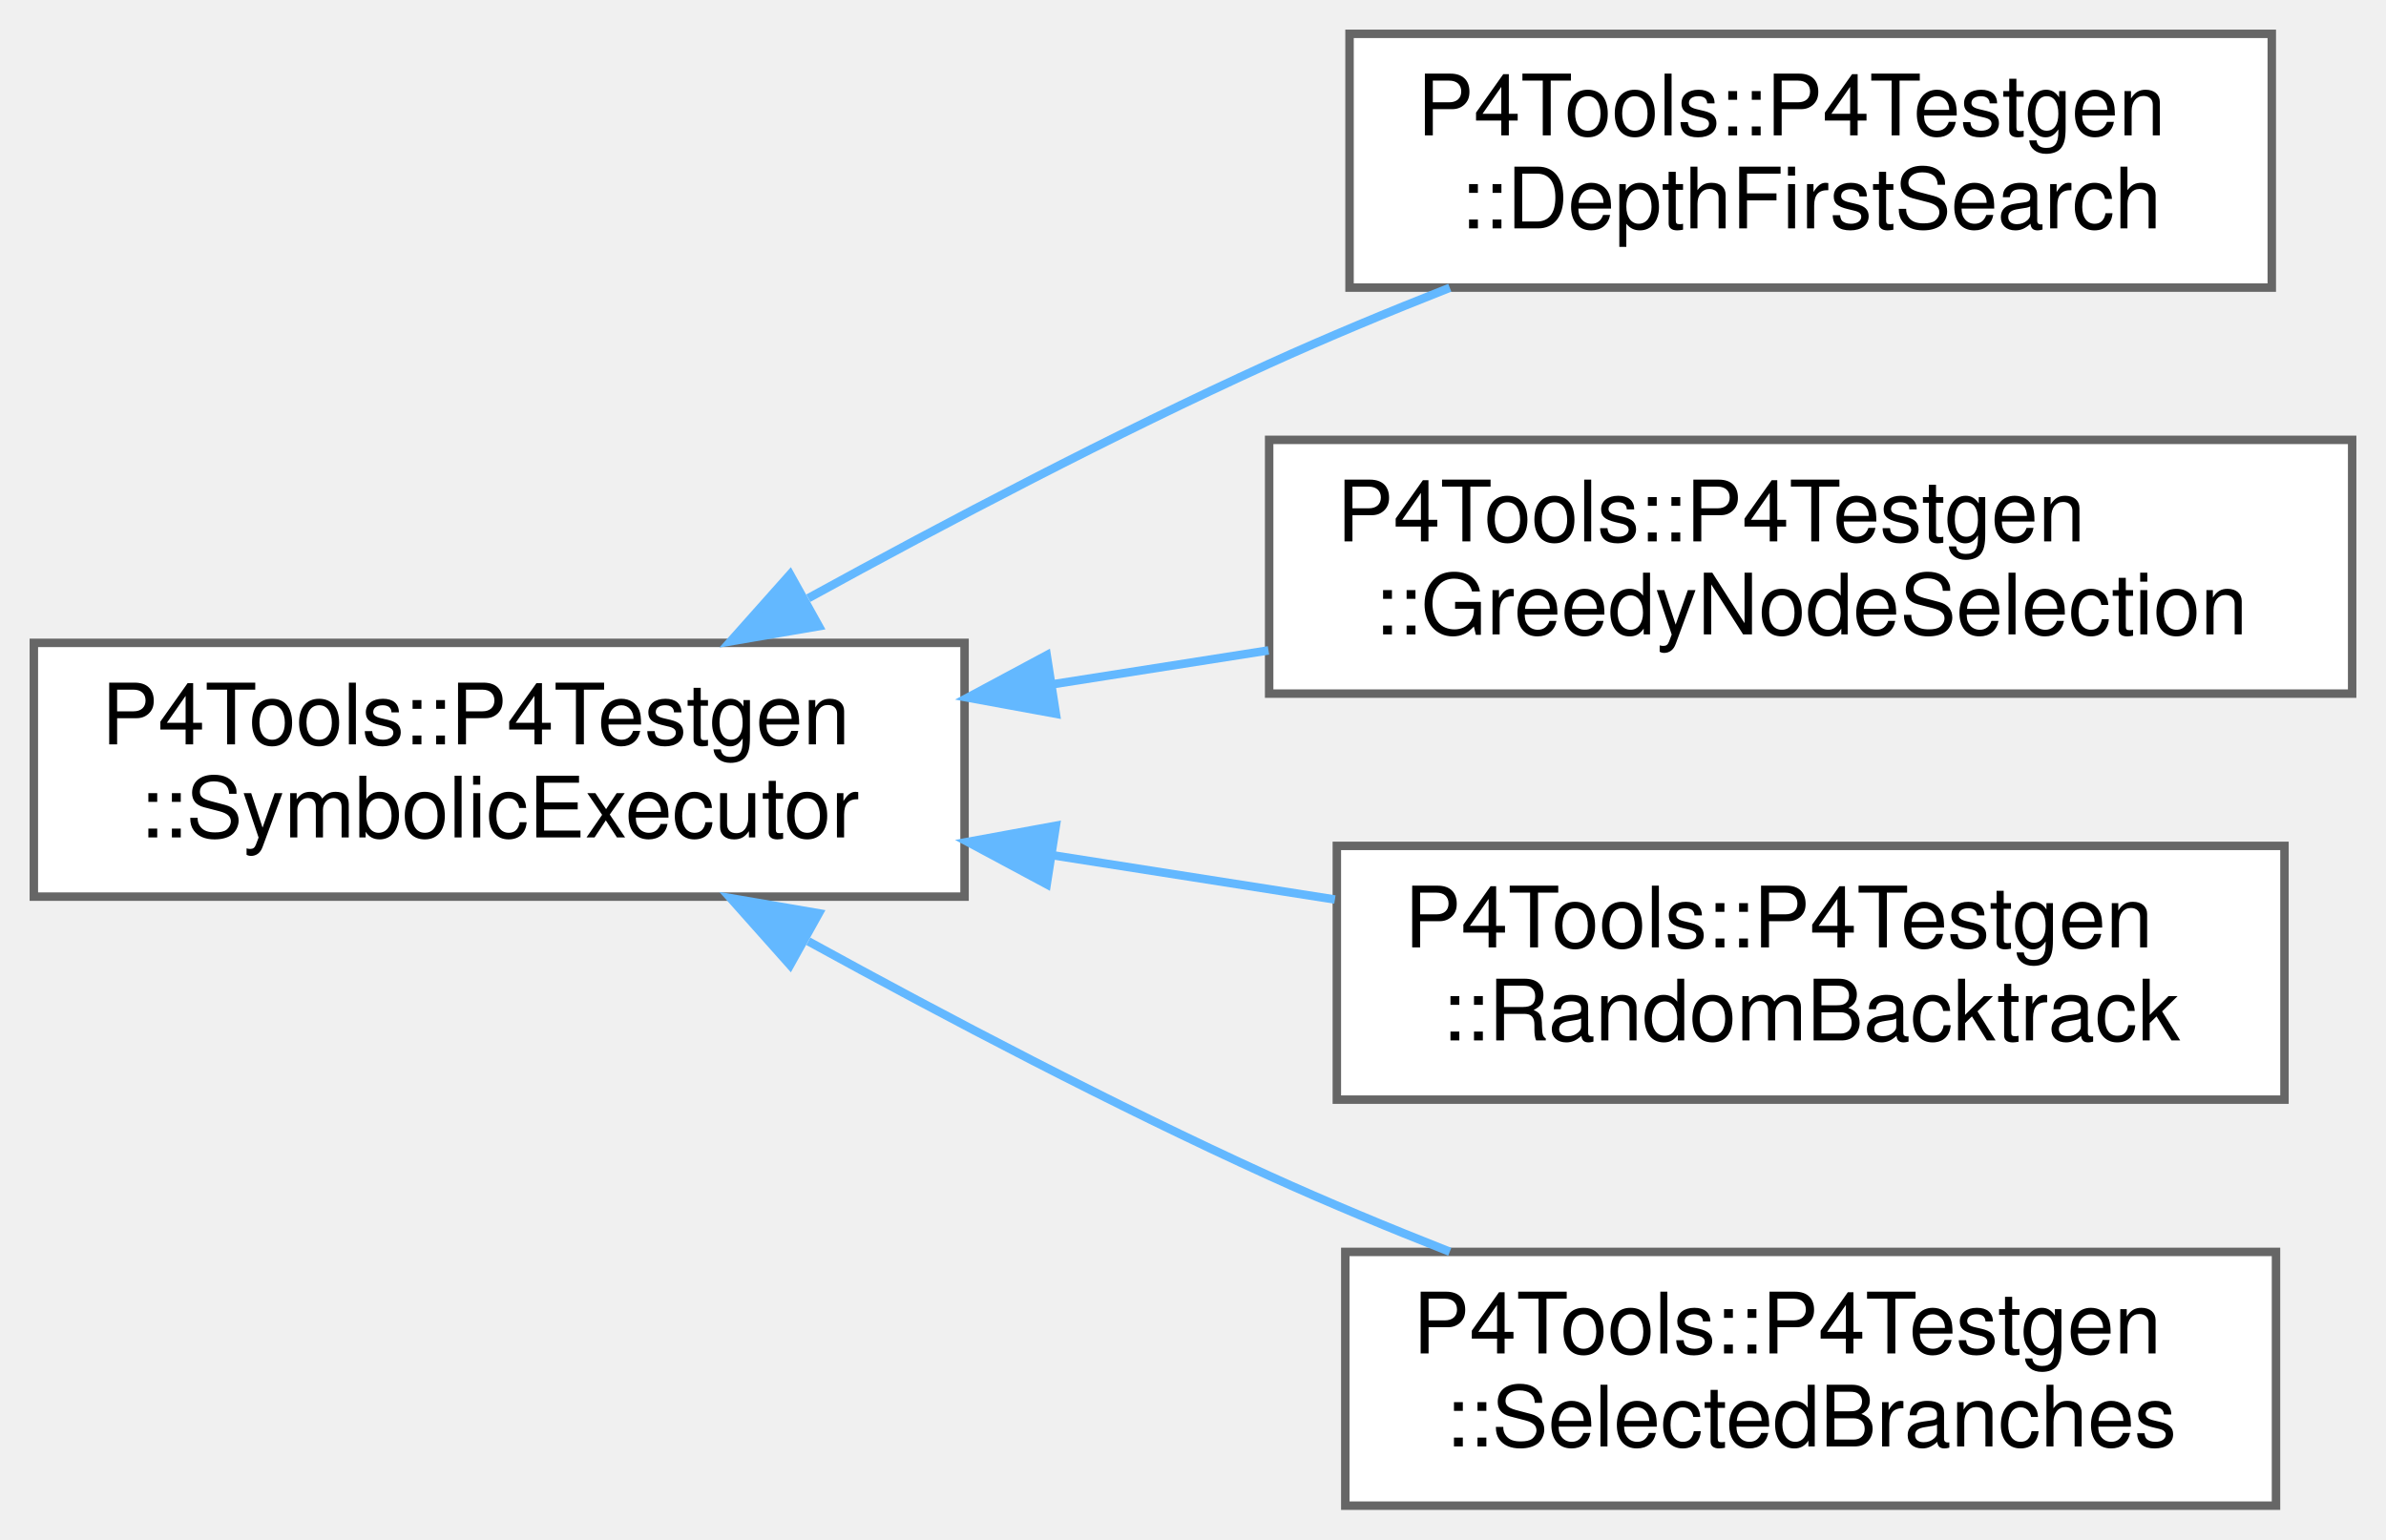
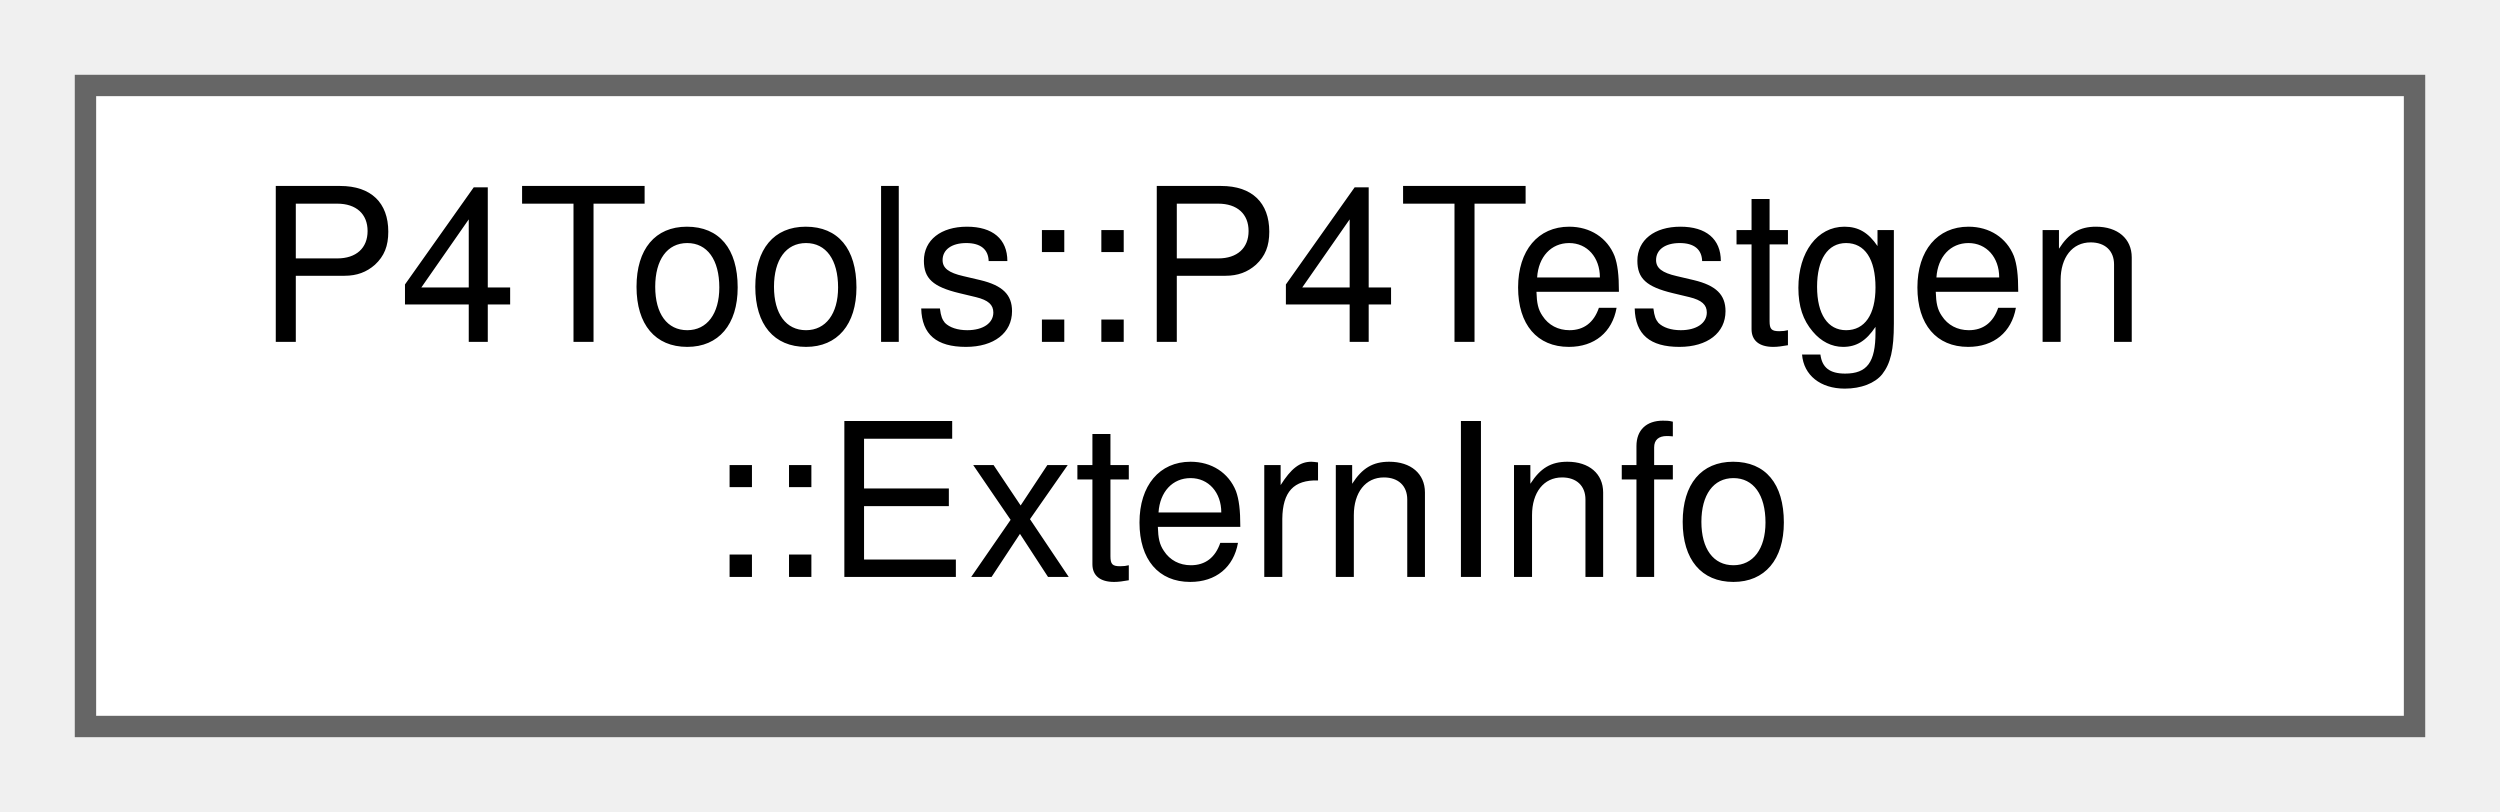
- <svg xmlns="http://www.w3.org/2000/svg" xmlns:xlink="http://www.w3.org/1999/xlink" width="282pt" height="182pt" viewBox="0.00 0.00 282.00 182.00">
-   <g id="graph0" class="graph" transform="scale(1 1) rotate(0) translate(4 178)">
+ <svg xmlns="http://www.w3.org/2000/svg" xmlns:xlink="http://www.w3.org/1999/xlink" width="117pt" height="38pt" viewBox="0.00 0.00 117.00 38.00">
+   <g id="graph0" class="graph" transform="scale(1 1) rotate(0) translate(4 34)">
    <g id="Node000000" class="node">
      <g id="a_Node000000">
-         <a xlink:href="class_p4_tools_1_1_p4_testgen_1_1_symbolic_executor.html" target="_top" xlink:title=" ">
-           <polygon fill="white" stroke="#666666" points="110,-102 0,-102 0,-72 110,-72 110,-102" />
-           <text text-anchor="start" x="8" y="-90" font-family="Helvetica,sans-Serif" font-size="10.00">P4Tools::P4Testgen</text>
-           <text text-anchor="middle" x="55" y="-79" font-family="Helvetica,sans-Serif" font-size="10.00">::SymbolicExecutor</text>
-         </a>
-       </g>
-     </g>
-     <g id="Node000001" class="node">
-       <g id="a_Node000001">
-         <a xlink:href="class_p4_tools_1_1_p4_testgen_1_1_depth_first_search.html" target="_top" xlink:title=" ">
-           <polygon fill="white" stroke="#666666" points="264.5,-174 155.5,-174 155.5,-144 264.5,-144 264.5,-174" />
-           <text text-anchor="start" x="163.5" y="-162" font-family="Helvetica,sans-Serif" font-size="10.00">P4Tools::P4Testgen</text>
-           <text text-anchor="middle" x="210" y="-151" font-family="Helvetica,sans-Serif" font-size="10.00">::DepthFirstSearch</text>
-         </a>
-       </g>
-     </g>
-     <g id="edge1028_Node000000_Node000001" class="edge">
-       <g id="a_edge1028_Node000000_Node000001">
-         <a xlink:title=" ">
-           <path fill="none" stroke="#63b8ff" d="M91.53,-107.28C107.88,-116.26 127.68,-126.66 146,-135 152.82,-138.1 160.16,-141.15 167.35,-143.98" />
-           <polygon fill="#63b8ff" stroke="#63b8ff" points="92.78,-103.97 82.34,-102.18 89.38,-110.09 92.78,-103.97" />
-         </a>
-       </g>
-     </g>
-     <g id="Node000002" class="node">
-       <g id="a_Node000002">
-         <a xlink:href="class_p4_tools_1_1_p4_testgen_1_1_greedy_node_selection.html" target="_top" xlink:title=" ">
-           <polygon fill="white" stroke="#666666" points="274,-126 146,-126 146,-96 274,-96 274,-126" />
-           <text text-anchor="start" x="154" y="-114" font-family="Helvetica,sans-Serif" font-size="10.00">P4Tools::P4Testgen</text>
-           <text text-anchor="middle" x="210" y="-103" font-family="Helvetica,sans-Serif" font-size="10.00">::GreedyNodeSelection</text>
-         </a>
-       </g>
-     </g>
-     <g id="edge1029_Node000000_Node000002" class="edge">
-       <g id="a_edge1029_Node000000_Node000002">
-         <a xlink:title=" ">
-           <path fill="none" stroke="#63b8ff" d="M120.51,-97.12C128.92,-98.44 137.53,-99.79 145.92,-101.11" />
-           <polygon fill="#63b8ff" stroke="#63b8ff" points="120.79,-93.62 110.37,-95.53 119.71,-100.54 120.79,-93.62" />
-         </a>
-       </g>
-     </g>
-     <g id="Node000003" class="node">
-       <g id="a_Node000003">
-         <a xlink:href="class_p4_tools_1_1_p4_testgen_1_1_random_backtrack.html" target="_top" xlink:title=" ">
-           <polygon fill="white" stroke="#666666" points="266,-78 154,-78 154,-48 266,-48 266,-78" />
-           <text text-anchor="start" x="162" y="-66" font-family="Helvetica,sans-Serif" font-size="10.00">P4Tools::P4Testgen</text>
-           <text text-anchor="middle" x="210" y="-55" font-family="Helvetica,sans-Serif" font-size="10.00">::RandomBacktrack</text>
-         </a>
-       </g>
-     </g>
-     <g id="edge1030_Node000000_Node000003" class="edge">
-       <g id="a_edge1030_Node000000_Node000003">
-         <a xlink:title=" ">
-           <path fill="none" stroke="#63b8ff" d="M120.43,-76.89C131.52,-75.15 142.95,-73.36 153.77,-71.66" />
-           <polygon fill="#63b8ff" stroke="#63b8ff" points="119.71,-73.46 110.37,-78.47 120.79,-80.38 119.71,-73.46" />
-         </a>
-       </g>
-     </g>
-     <g id="Node000004" class="node">
-       <g id="a_Node000004">
-         <a xlink:href="class_p4_tools_1_1_p4_testgen_1_1_selected_branches.html" target="_top" xlink:title="Explores one path described by a list of branches.">
-           <polygon fill="white" stroke="#666666" points="265,-30 155,-30 155,0 265,0 265,-30" />
-           <text text-anchor="start" x="163" y="-18" font-family="Helvetica,sans-Serif" font-size="10.00">P4Tools::P4Testgen</text>
-           <text text-anchor="middle" x="210" y="-7" font-family="Helvetica,sans-Serif" font-size="10.00">::SelectedBranches</text>
-         </a>
-       </g>
-     </g>
-     <g id="edge1031_Node000000_Node000004" class="edge">
-       <g id="a_edge1031_Node000000_Node000004">
-         <a xlink:title=" ">
-           <path fill="none" stroke="#63b8ff" d="M91.53,-66.72C107.88,-57.74 127.68,-47.34 146,-39 152.82,-35.9 160.16,-32.85 167.35,-30.02" />
-           <polygon fill="#63b8ff" stroke="#63b8ff" points="89.38,-63.91 82.34,-71.82 92.78,-70.03 89.38,-63.91" />
+         <a xlink:href="class_p4_tools_1_1_p4_testgen_1_1_extern_info.html" target="_top" xlink:title=" ">
+           <polygon fill="white" stroke="#666666" points="109,-30 0,-30 0,0 109,0 109,-30" />
+           <text text-anchor="start" x="8" y="-18" font-family="Helvetica,sans-Serif" font-size="10.00">P4Tools::P4Testgen</text>
+           <text text-anchor="middle" x="54.5" y="-7" font-family="Helvetica,sans-Serif" font-size="10.00">::ExternInfo</text>
        </a>
      </g>
    </g>
  </g>
</svg>
